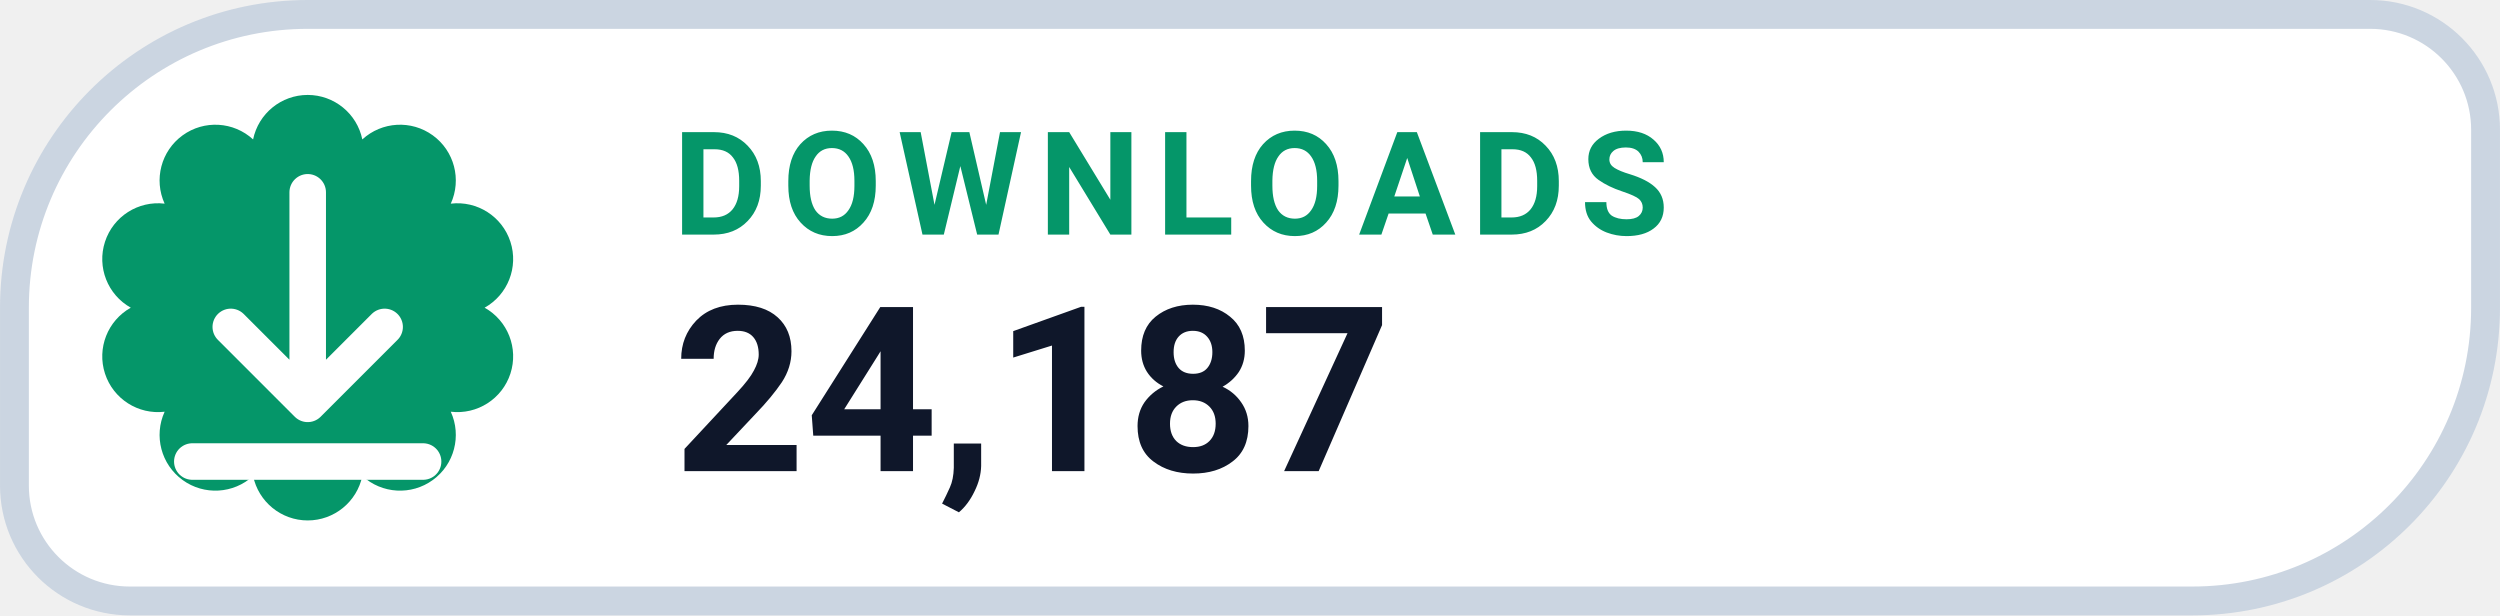
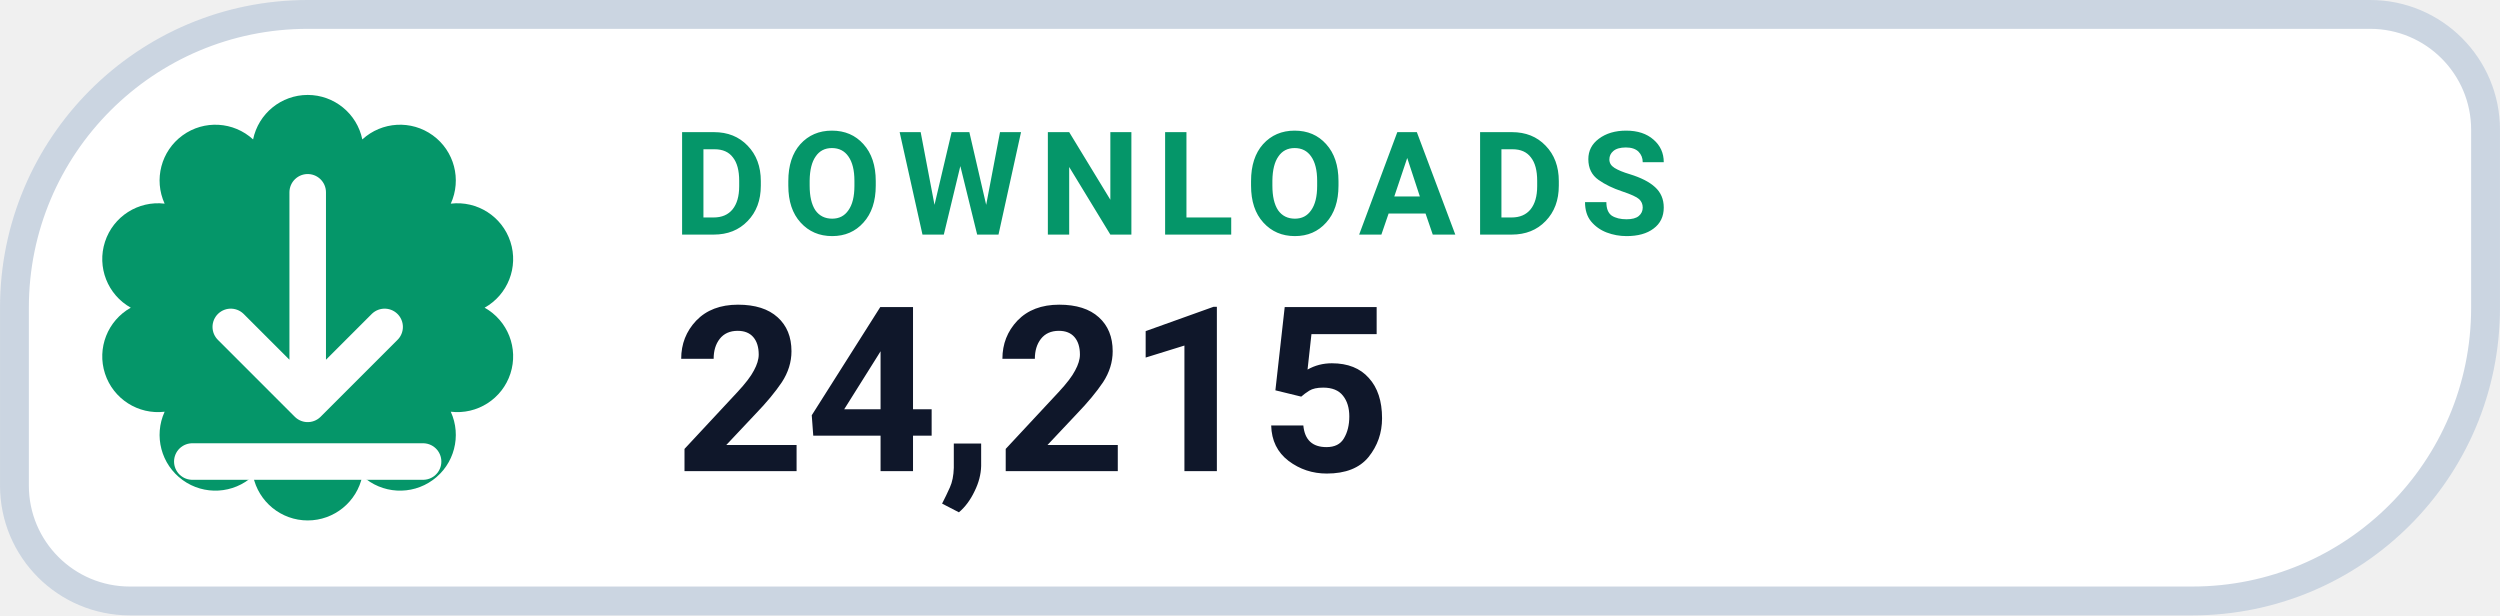
- <svg xmlns="http://www.w3.org/2000/svg" width="126" height="31.015" viewBox="0 0 130 32" role="img" aria-label="DOWNLOADS 24,187">
+ <svg xmlns="http://www.w3.org/2000/svg" width="126" height="31.015" viewBox="0 0 130 32" role="img" aria-label="DOWNLOADS 24,215">
  <path d="M 16.00 0.75 H 123.25 A 6.00 6.00 0 0 1 129.25 6.75 V 16.00 A 15.25 15.25 0 0 1 114.00 31.25 H 6.75 A 6.00 6.00 0 0 1 0.75 25.25 V 16.00 A 15.25 15.25 0 0 1 16.00 0.75 Z" fill="#FFFFFF" stroke="#CBD5E1" stroke-width="1.5" />
  <path d="M 13.16 7.25 A 2.90 2.90 0 0 1 18.84 7.25 A 2.90 2.90 0 0 1 23.44 10.59 A 2.90 2.90 0 0 1 25.20 16.00 A 2.90 2.90 0 0 1 23.44 21.41 A 2.90 2.90 0 0 1 18.84 24.75 A 2.90 2.90 0 0 1 13.16 24.75 A 2.90 2.90 0 0 1 8.56 21.41 A 2.90 2.90 0 0 1 6.80 16.00 A 2.90 2.90 0 0 1 8.56 10.59 A 2.90 2.90 0 0 1 13.16 7.25 Z" fill="#059669" />
  <g transform="translate(16 16)" style="color:#FFFFFF;">
    <path d="M0 -6 v11 m0 0 l4 -4 m-4 4 l-4 -4 M-6 8 h12" fill="none" stroke="currentColor" stroke-width="1.9" stroke-linecap="round" stroke-linejoin="round" />
  </g>
  <text x="35" y="12.2" fill="#059669" font-family="-apple-system,BlinkMacSystemFont,'Segoe UI',Roboto,Helvetica,Arial,sans-serif" font-size="7.5" font-weight="700" letter-spacing=".8">DOWNLOADS</text>
-   <text x="35" y="24.5" fill="#0F172A" font-family="-apple-system,BlinkMacSystemFont,'Segoe UI',Roboto,Helvetica,Arial,sans-serif" font-size="12" font-weight="750">24,187</text>
+   <text x="35" y="24.5" fill="#0F172A" font-family="-apple-system,BlinkMacSystemFont,'Segoe UI',Roboto,Helvetica,Arial,sans-serif" font-size="12" font-weight="750">24,215</text>
</svg>
